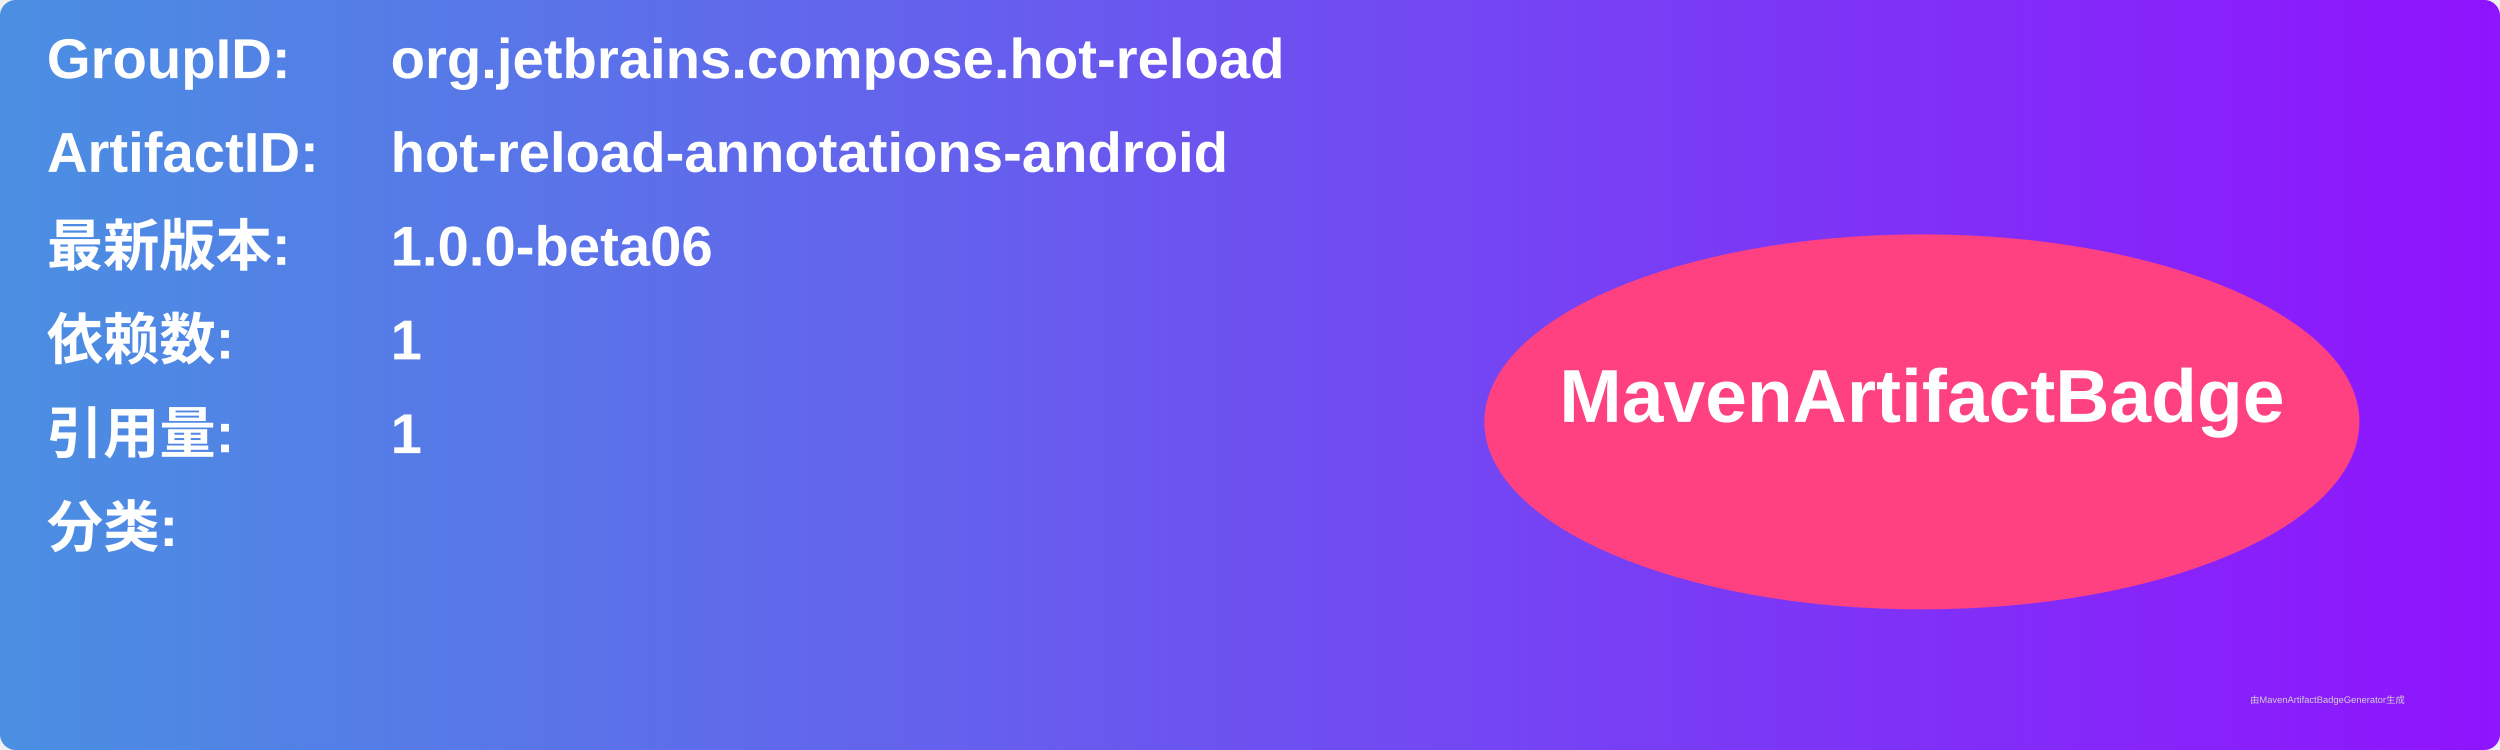
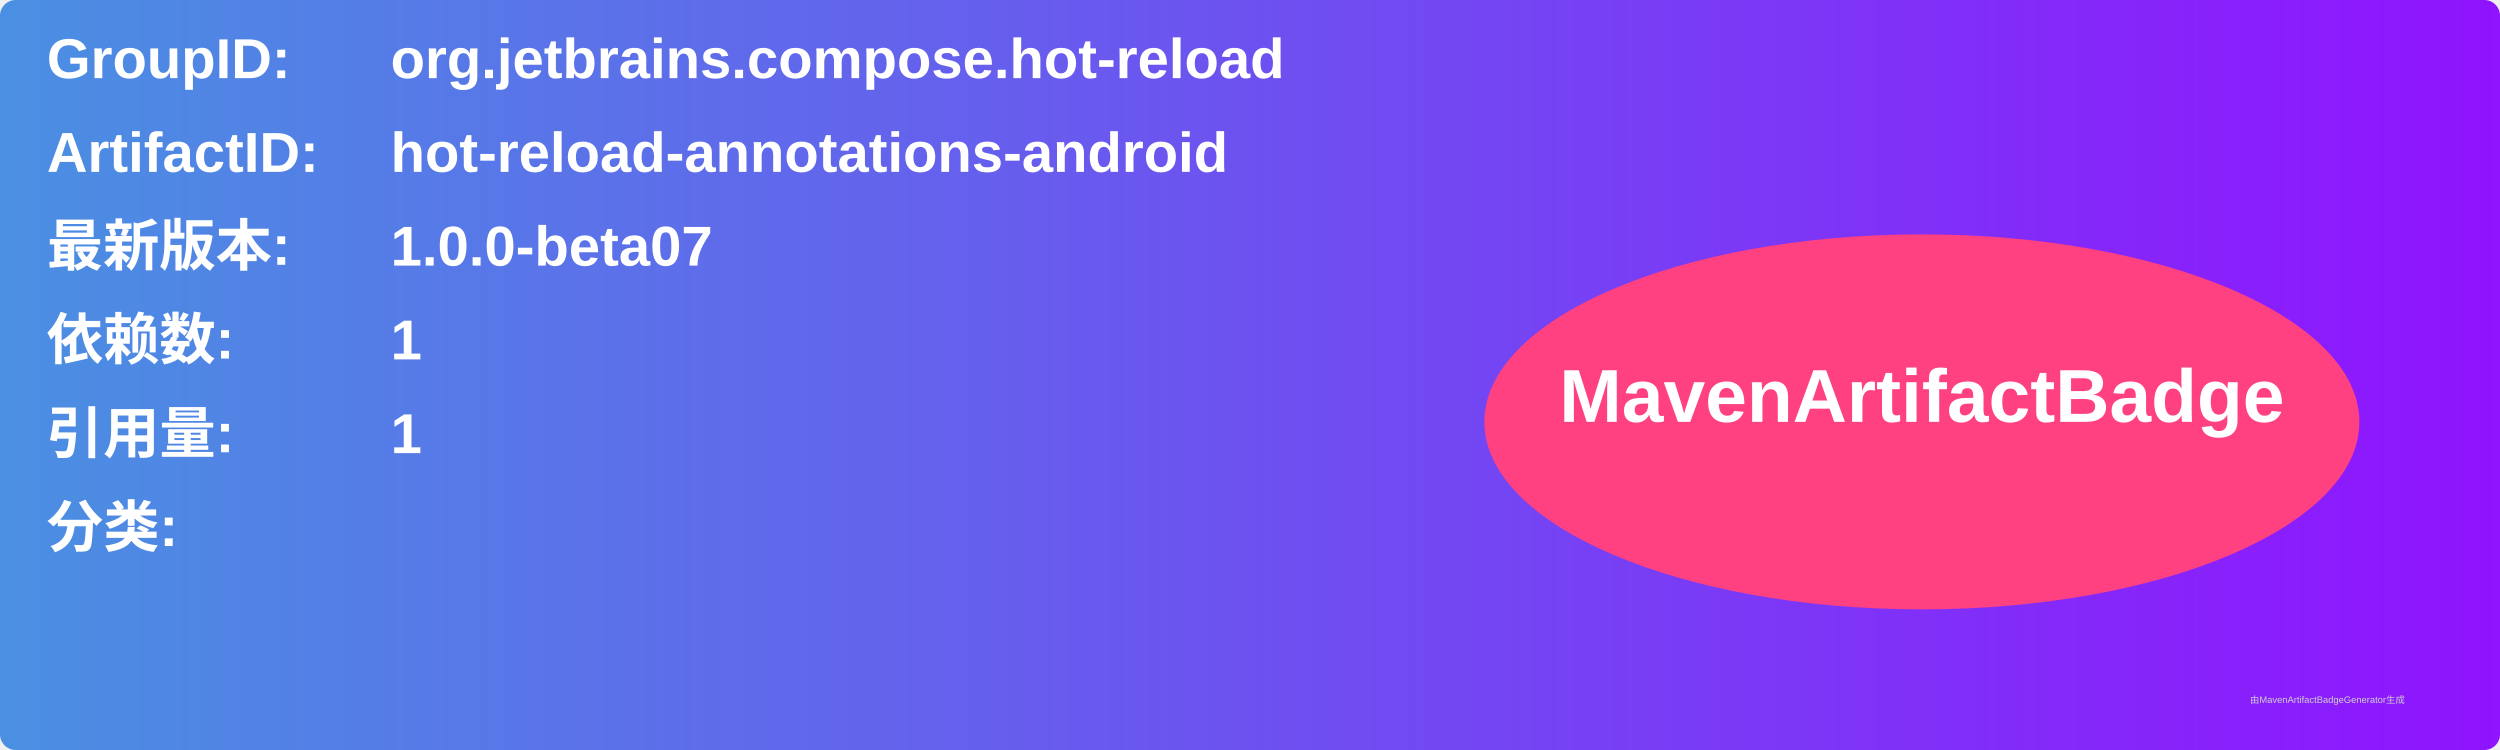
<svg xmlns="http://www.w3.org/2000/svg" width="800" height="240" viewBox="0 0 800 240">
  <linearGradient id="grad" x1="0%" y1="0%" x2="100%" y2="0%">
    <stop offset="0%" stop-color="#4a90e2" />
    <stop offset="100%" stop-color="#9013fe" />
  </linearGradient>
  <rect width="100%" height="100%" rx="5" ry="5" fill="url(#grad)" />
  <g transform="translate(15, 15)">
    <text x="0" y="10" font-family="Arial" font-size="18" fill="white" font-weight="bold" width="260">GroupID:</text>
    <text x="110" y="10" font-family="Arial" font-size="18" fill="white" font-weight="bold" width="460">org.jetbrains.compose.hot-reload</text>
    <text x="0" y="40" font-family="Arial" font-size="18" fill="white" font-weight="bold" width="260">ArtifactID:</text>
    <text x="110" y="40" font-family="Arial" font-size="18" fill="white" font-weight="bold" width="460">hot-reload-annotations-android</text>
    <text x="0" y="70" font-family="Arial" font-size="18" fill="white" font-weight="bold">最新版本:</text>
    <text x="110" y="70" font-family="Arial" font-size="18" fill="white" font-weight="bold">
-       <tspan font-weight="bold">1.0.0-beta06</tspan>
+       <tspan font-weight="bold">1.0.0-beta07</tspan>
    </text>
    <text x="0" y="100" font-family="Arial" font-size="18" fill="white" font-weight="bold">依赖数: </text>
    <text x="110" y="100" font-family="Arial" font-size="18" fill="white">
      <tspan font-weight="bold">1</tspan>
    </text>
    <text x="0" y="130" font-family="Arial" font-size="18" fill="white" font-weight="bold">引用量: </text>
    <text x="110" y="130" font-family="Arial" font-size="18" fill="white">
      <tspan font-weight="bold">1</tspan>
    </text>
    <text x="0" y="160" font-family="Arial" font-size="18" fill="white" font-weight="bold">分类:</text>
    <text x="10" y="190" font-family="Arial" font-size="10" fill="white">
      <tspan font-weight="bold" />
    </text>
    <ellipse cx="600" cy="120" rx="140" ry="60" fill="#ff4081" />
    <text x="600" y="120" text-anchor="middle" font-family="Arial" font-size="24" fill="white" font-weight="bold">MavenArtifactBadge</text>
  </g>
  <text x="720" y="225" font-family="Arial" font-size="3" fill="#d0d0d0">由MavenArtifactBadgeGenerator生成</text>
</svg>
